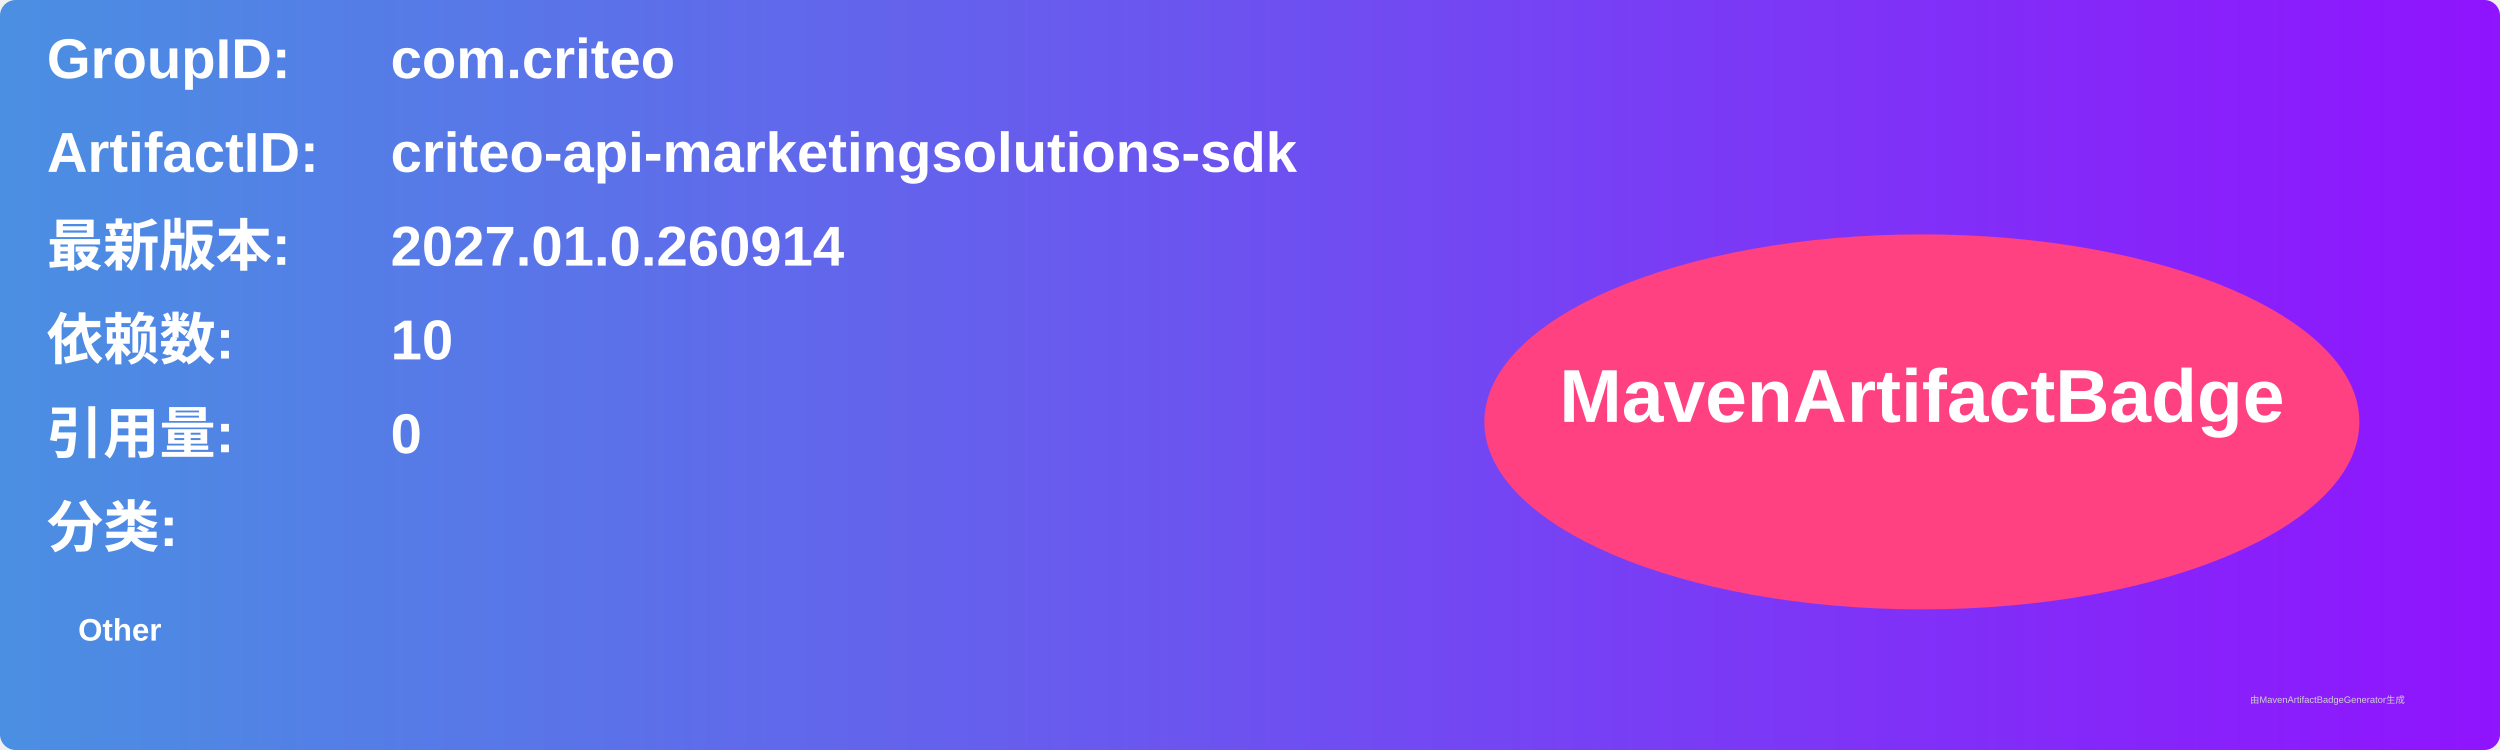
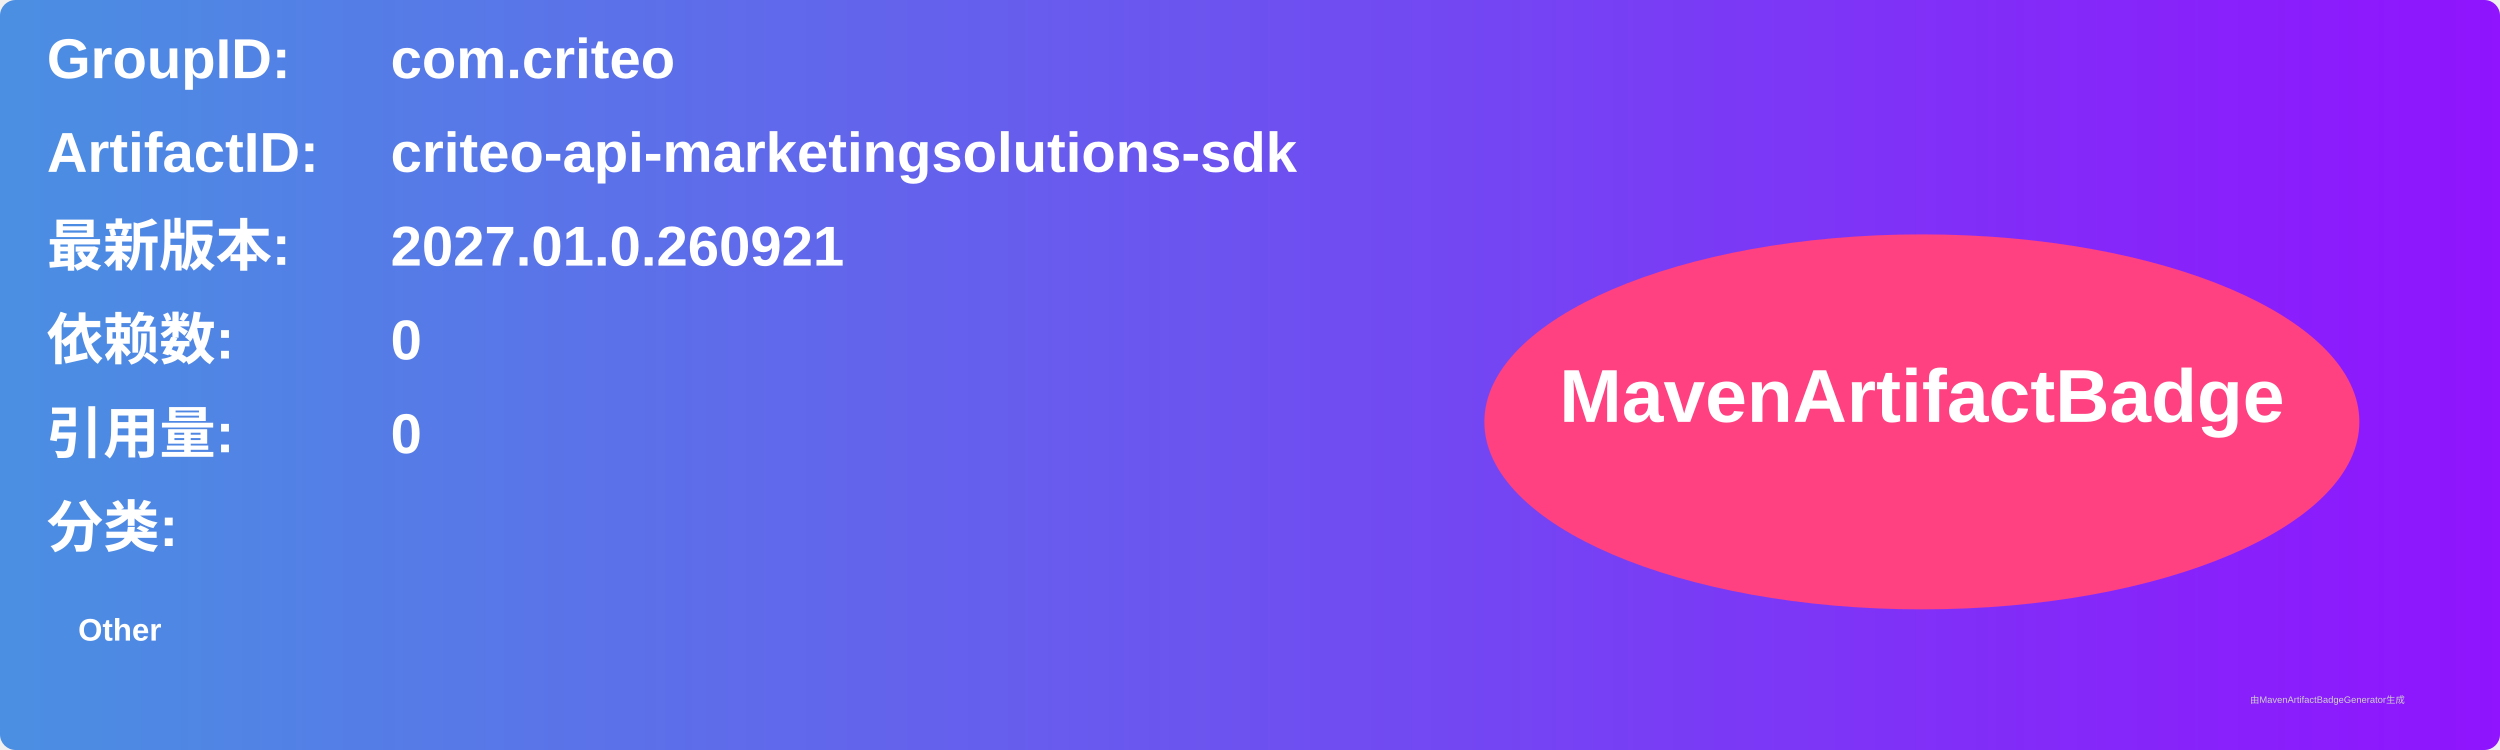
<svg xmlns="http://www.w3.org/2000/svg" width="800" height="240" viewBox="0 0 800 240">
  <linearGradient id="grad" x1="0%" y1="0%" x2="100%" y2="0%">
    <stop offset="0%" stop-color="#4a90e2" />
    <stop offset="100%" stop-color="#9013fe" />
  </linearGradient>
  <rect width="100%" height="100%" rx="5" ry="5" fill="url(#grad)" />
  <g transform="translate(15, 15)">
    <text x="0" y="10" font-family="Arial" font-size="18" fill="white" font-weight="bold" width="260">GroupID:</text>
    <text x="110" y="10" font-family="Arial" font-size="18" fill="white" font-weight="bold" width="460">com.criteo</text>
    <text x="0" y="40" font-family="Arial" font-size="18" fill="white" font-weight="bold" width="260">ArtifactID:</text>
    <text x="110" y="40" font-family="Arial" font-size="18" fill="white" font-weight="bold" width="460">criteo-api-marketingsolutions-sdk</text>
    <text x="0" y="70" font-family="Arial" font-size="18" fill="white" font-weight="bold">最新版本:</text>
    <text x="110" y="70" font-family="Arial" font-size="18" fill="white" font-weight="bold">
-       <tspan font-weight="bold">2027.01.0.260914</tspan>
+       <tspan font-weight="bold">2027.01.0.260921</tspan>
    </text>
    <text x="0" y="100" font-family="Arial" font-size="18" fill="white" font-weight="bold">依赖数: </text>
    <text x="110" y="100" font-family="Arial" font-size="18" fill="white">
-       <tspan font-weight="bold">10</tspan>
+       <tspan font-weight="bold">0</tspan>
    </text>
    <text x="0" y="130" font-family="Arial" font-size="18" fill="white" font-weight="bold">引用量: </text>
    <text x="110" y="130" font-family="Arial" font-size="18" fill="white">
      <tspan font-weight="bold">0</tspan>
    </text>
    <text x="0" y="160" font-family="Arial" font-size="18" fill="white" font-weight="bold">分类:</text>
    <text x="10" y="190" font-family="Arial" font-size="10" fill="white">
      <tspan font-weight="bold">Other</tspan>
    </text>
    <ellipse cx="600" cy="120" rx="140" ry="60" fill="#ff4081" />
    <text x="600" y="120" text-anchor="middle" font-family="Arial" font-size="24" fill="white" font-weight="bold">MavenArtifactBadge</text>
  </g>
  <text x="720" y="225" font-family="Arial" font-size="3" fill="#d0d0d0">由MavenArtifactBadgeGenerator生成</text>
</svg>
